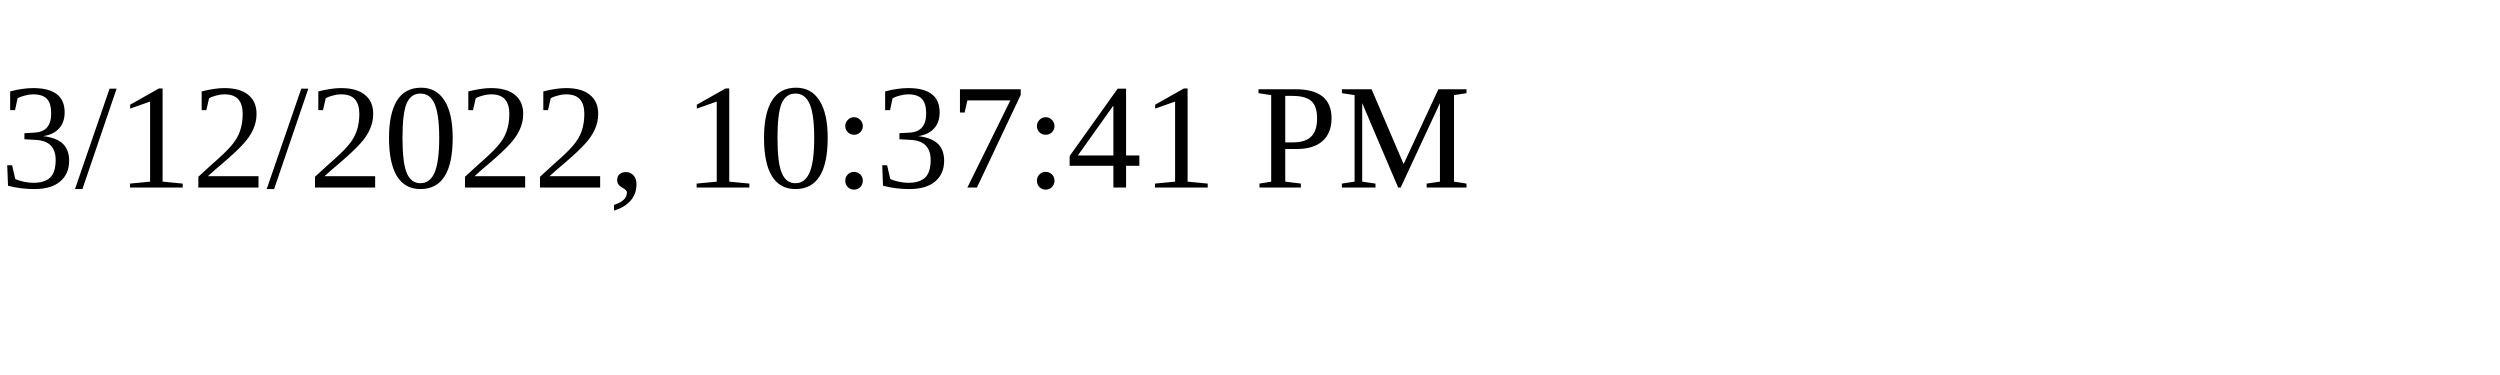
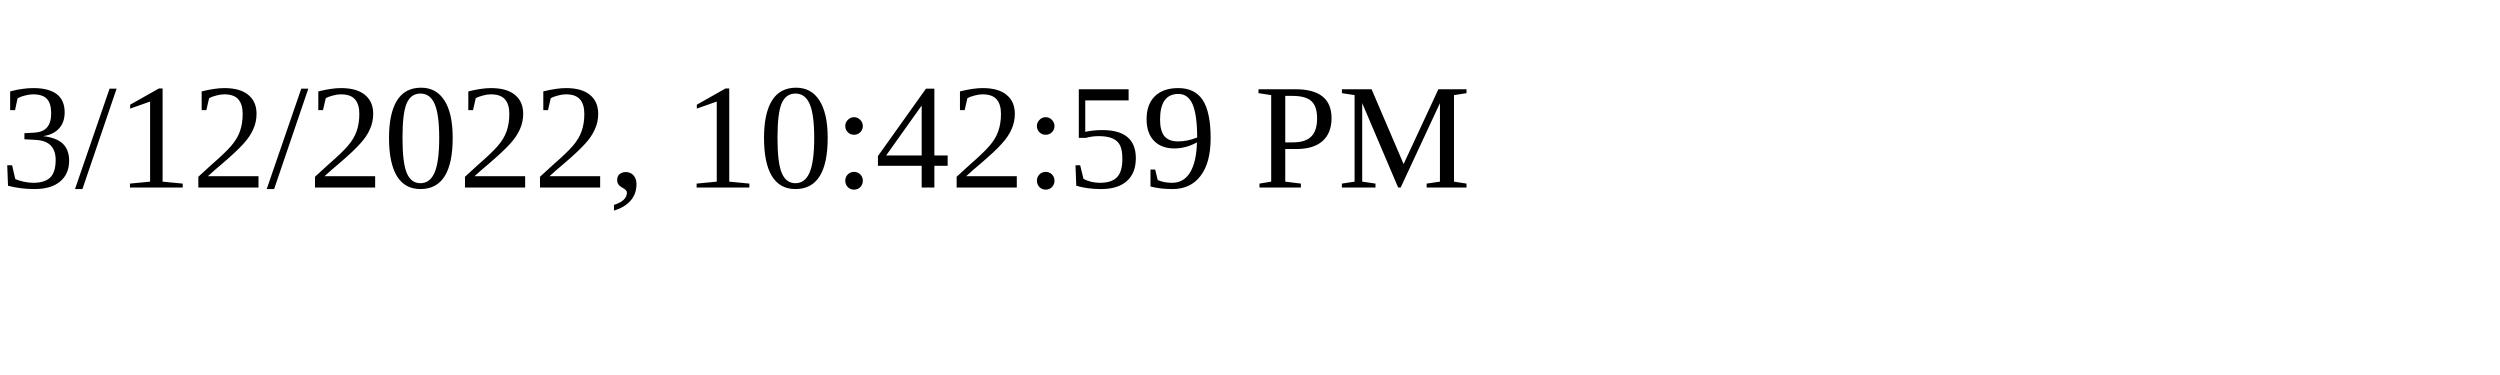
<svg xmlns="http://www.w3.org/2000/svg" height="30" width="200">
-   <text x="0" y="15">3/12/2022, 10:37:41 PM</text>
+   <text x="0" y="15">3/12/2022, 10:42:59 PM</text>
</svg>
